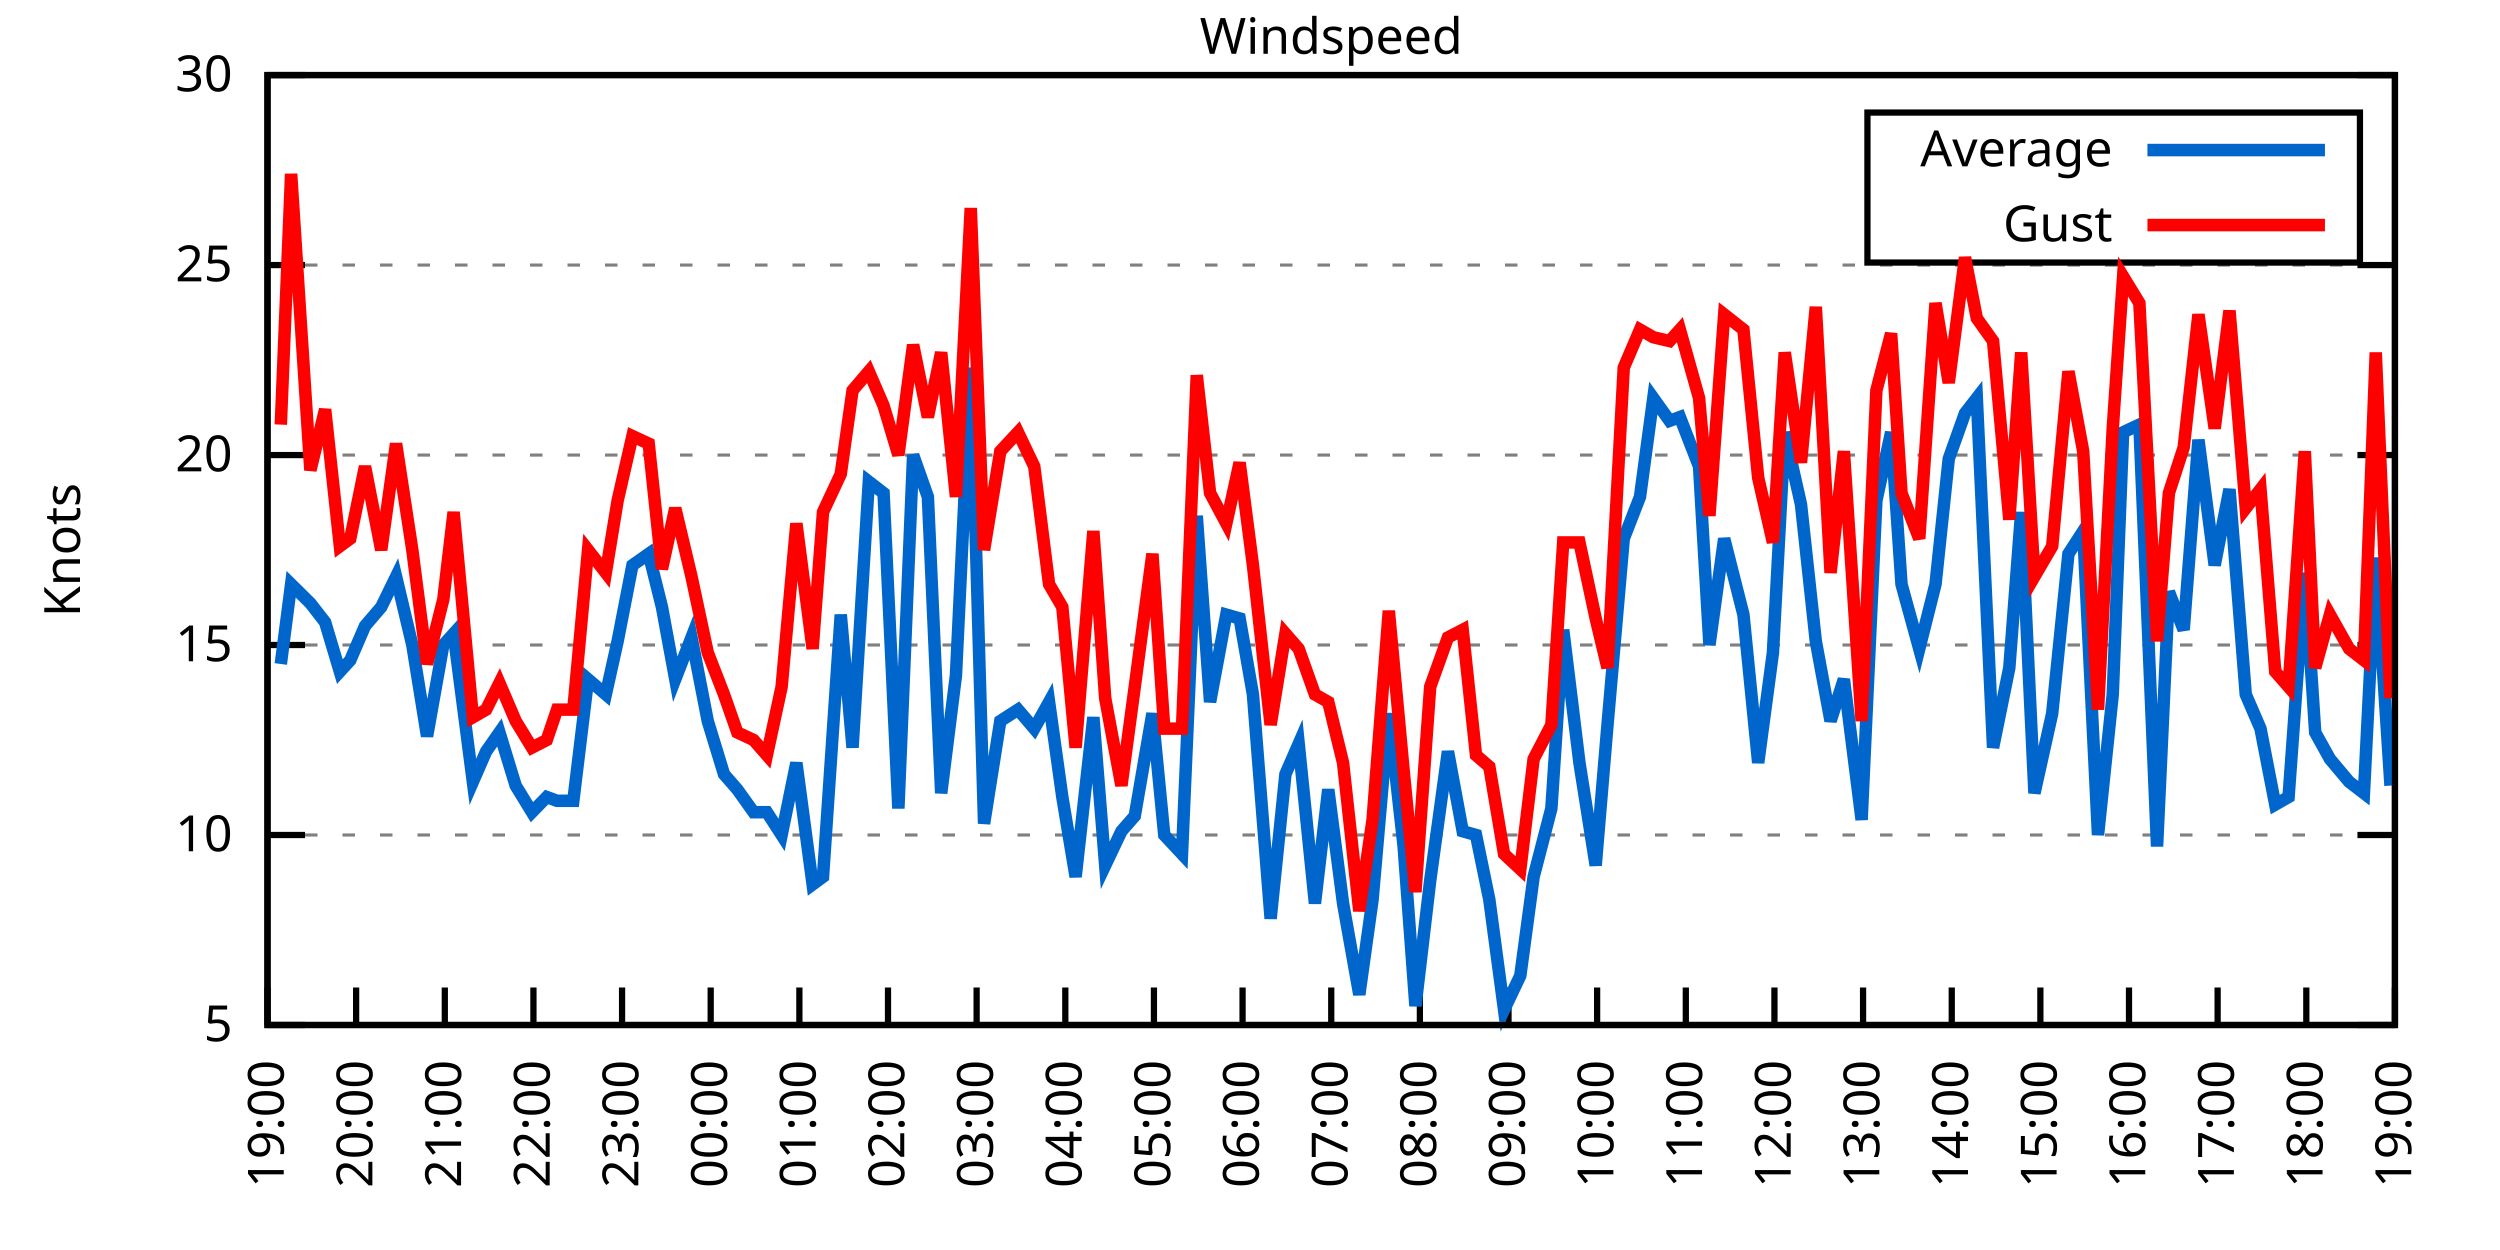
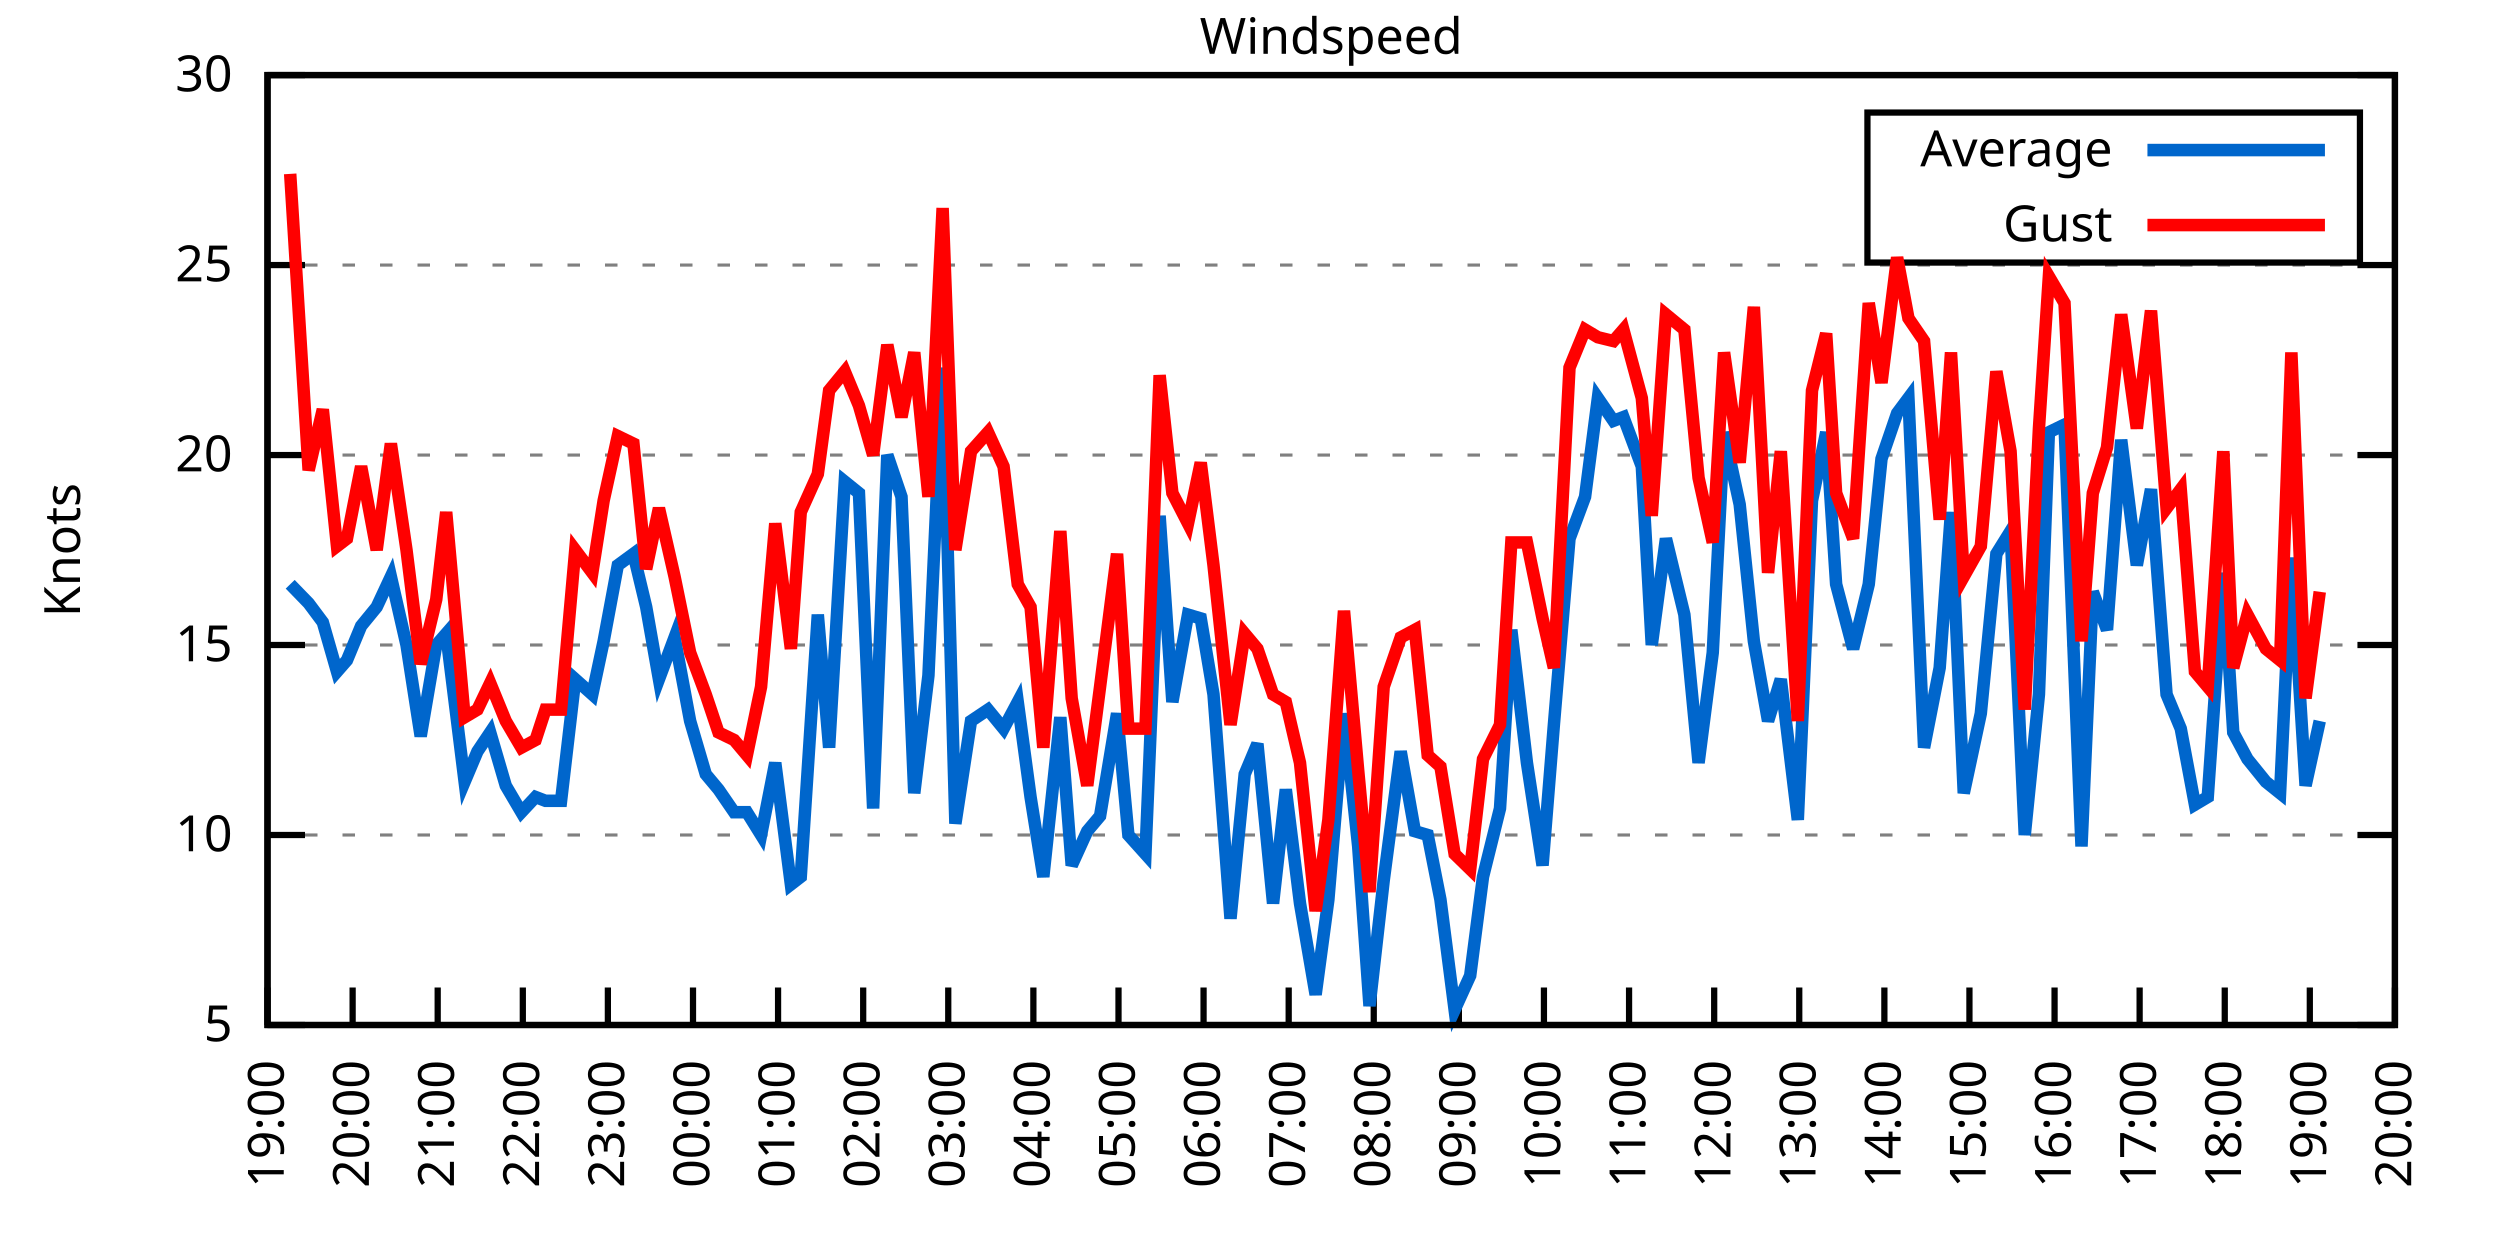
<svg xmlns="http://www.w3.org/2000/svg" xmlns:xlink="http://www.w3.org/1999/xlink" width="400" height="200" viewBox="0 0 400 200">
  <g id="gnuplot_canvas">
    <rect x="0" y="0" width="400" height="200" fill="none" />
    <defs>
      <circle id="gpDot" r="0.5" stroke-width="0.5" stroke="currentColor" />
      <path id="gpPt0" stroke-width="0.333" stroke="currentColor" d="M-1,0 h2 M0,-1 v2" />
      <path id="gpPt1" stroke-width="0.333" stroke="currentColor" d="M-1,-1 L1,1 M1,-1 L-1,1" />
      <path id="gpPt2" stroke-width="0.333" stroke="currentColor" d="M-1,0 L1,0 M0,-1 L0,1 M-1,-1 L1,1 M-1,1 L1,-1" />
      <rect id="gpPt3" stroke-width="0.333" stroke="currentColor" x="-1" y="-1" width="2" height="2" />
      <rect id="gpPt4" stroke-width="0.333" stroke="currentColor" fill="currentColor" x="-1" y="-1" width="2" height="2" />
      <circle id="gpPt5" stroke-width="0.333" stroke="currentColor" cx="0" cy="0" r="1" />
      <use xlink:href="#gpPt5" id="gpPt6" fill="currentColor" stroke="none" />
      <path id="gpPt7" stroke-width="0.333" stroke="currentColor" d="M0,-1.33 L-1.33,0.67 L1.33,0.67 z" />
      <use xlink:href="#gpPt7" id="gpPt8" fill="currentColor" stroke="none" />
      <use xlink:href="#gpPt7" id="gpPt9" stroke="currentColor" transform="rotate(180)" />
      <use xlink:href="#gpPt9" id="gpPt10" fill="currentColor" stroke="none" />
      <use xlink:href="#gpPt3" id="gpPt11" stroke="currentColor" transform="rotate(45)" />
      <use xlink:href="#gpPt11" id="gpPt12" fill="currentColor" stroke="none" />
      <path id="gpPt13" stroke-width="0.333" stroke="currentColor" d="M0,1.330 L1.265,0.411 L0.782,-1.067 L-0.782,-1.076 L-1.265,0.411 z" />
      <use xlink:href="#gpPt13" id="gpPt14" fill="currentColor" stroke="none" />
      <filter id="textbox" filterUnits="objectBoundingBox" x="0" y="0" height="1" width="1">
        <feFlood flood-color="white" flood-opacity="1" result="bgnd" />
        <feComposite in="SourceGraphic" in2="bgnd" operator="atop" />
      </filter>
      <filter id="greybox" filterUnits="objectBoundingBox" x="0" y="0" height="1" width="1">
        <feFlood flood-color="lightgrey" flood-opacity="1" result="grey" />
        <feComposite in="SourceGraphic" in2="grey" operator="atop" />
      </filter>
    </defs>
    <g fill="none" color="white" stroke="currentColor" stroke-width="1.00" stroke-linecap="butt" stroke-linejoin="miter">
</g>
    <g fill="none" color="black" stroke="currentColor" stroke-width="1.00" stroke-linecap="butt" stroke-linejoin="miter">
      <g stroke="none" shape-rendering="crispEdges">
        <polygon fill="rgb(255, 255, 255)" points="42.80,164.00 383.18,164.00 383.18,12.02 42.80,12.02 " />
      </g>
    </g>
    <g fill="none" color="black" stroke="currentColor" stroke-width="1.00" stroke-linecap="butt" stroke-linejoin="miter">
</g>
    <g fill="none" color="black" stroke="black" stroke-width="0.50" stroke-linecap="butt" stroke-linejoin="miter">
</g>
    <g fill="none" color="gray" stroke="currentColor" stroke-width="0.50" stroke-linecap="butt" stroke-linejoin="miter">
      <path stroke="gray" stroke-dasharray="2,4" class="gridline" d="M42.80,164.00 L383.19,164.00  " />
    </g>
    <g fill="none" color="gray" stroke="gray" stroke-width="1.00" stroke-linecap="butt" stroke-linejoin="miter">
</g>
    <g fill="none" color="black" stroke="currentColor" stroke-width="1.00" stroke-linecap="butt" stroke-linejoin="miter">
      <path stroke="black" d="M42.80,164.00 L48.80,164.00 M383.19,164.00 L377.19,164.00  " />
      <g transform="translate(37.20,166.60)" stroke="none" fill="black" font-family="Sans" font-size="8.00" text-anchor="end">
        <text>
          <tspan font-family="Sans"> 5</tspan>
        </text>
      </g>
    </g>
    <g fill="none" color="black" stroke="currentColor" stroke-width="1.00" stroke-linecap="butt" stroke-linejoin="miter">
</g>
    <g fill="none" color="black" stroke="black" stroke-width="0.50" stroke-linecap="butt" stroke-linejoin="miter">
</g>
    <g fill="none" color="gray" stroke="currentColor" stroke-width="0.50" stroke-linecap="butt" stroke-linejoin="miter">
      <path stroke="gray" stroke-dasharray="2,4" class="gridline" d="M42.80,133.60 L383.19,133.60  " />
    </g>
    <g fill="none" color="gray" stroke="gray" stroke-width="1.00" stroke-linecap="butt" stroke-linejoin="miter">
</g>
    <g fill="none" color="black" stroke="currentColor" stroke-width="1.00" stroke-linecap="butt" stroke-linejoin="miter">
      <path stroke="black" d="M42.80,133.60 L48.80,133.60 M383.19,133.60 L377.19,133.60  " />
      <g transform="translate(37.20,136.20)" stroke="none" fill="black" font-family="Sans" font-size="8.00" text-anchor="end">
        <text>
          <tspan font-family="Sans"> 10</tspan>
        </text>
      </g>
    </g>
    <g fill="none" color="black" stroke="currentColor" stroke-width="1.00" stroke-linecap="butt" stroke-linejoin="miter">
</g>
    <g fill="none" color="black" stroke="black" stroke-width="0.50" stroke-linecap="butt" stroke-linejoin="miter">
</g>
    <g fill="none" color="gray" stroke="currentColor" stroke-width="0.50" stroke-linecap="butt" stroke-linejoin="miter">
      <path stroke="gray" stroke-dasharray="2,4" class="gridline" d="M42.80,103.20 L383.19,103.20  " />
    </g>
    <g fill="none" color="gray" stroke="gray" stroke-width="1.00" stroke-linecap="butt" stroke-linejoin="miter">
</g>
    <g fill="none" color="black" stroke="currentColor" stroke-width="1.00" stroke-linecap="butt" stroke-linejoin="miter">
      <path stroke="black" d="M42.80,103.20 L48.80,103.20 M383.19,103.20 L377.19,103.20  " />
      <g transform="translate(37.20,105.80)" stroke="none" fill="black" font-family="Sans" font-size="8.00" text-anchor="end">
        <text>
          <tspan font-family="Sans"> 15</tspan>
        </text>
      </g>
    </g>
    <g fill="none" color="black" stroke="currentColor" stroke-width="1.00" stroke-linecap="butt" stroke-linejoin="miter">
</g>
    <g fill="none" color="black" stroke="black" stroke-width="0.50" stroke-linecap="butt" stroke-linejoin="miter">
</g>
    <g fill="none" color="gray" stroke="currentColor" stroke-width="0.50" stroke-linecap="butt" stroke-linejoin="miter">
      <path stroke="gray" stroke-dasharray="2,4" class="gridline" d="M42.80,72.81 L383.19,72.81  " />
    </g>
    <g fill="none" color="gray" stroke="gray" stroke-width="1.00" stroke-linecap="butt" stroke-linejoin="miter">
</g>
    <g fill="none" color="black" stroke="currentColor" stroke-width="1.00" stroke-linecap="butt" stroke-linejoin="miter">
      <path stroke="black" d="M42.80,72.81 L48.80,72.81 M383.19,72.81 L377.19,72.81  " />
      <g transform="translate(37.20,75.41)" stroke="none" fill="black" font-family="Sans" font-size="8.00" text-anchor="end">
        <text>
          <tspan font-family="Sans"> 20</tspan>
        </text>
      </g>
    </g>
    <g fill="none" color="black" stroke="currentColor" stroke-width="1.00" stroke-linecap="butt" stroke-linejoin="miter">
</g>
    <g fill="none" color="black" stroke="black" stroke-width="0.50" stroke-linecap="butt" stroke-linejoin="miter">
</g>
    <g fill="none" color="gray" stroke="currentColor" stroke-width="0.50" stroke-linecap="butt" stroke-linejoin="miter">
      <path stroke="gray" stroke-dasharray="2,4" class="gridline" d="M42.80,42.41 L383.19,42.41  " />
    </g>
    <g fill="none" color="gray" stroke="gray" stroke-width="1.00" stroke-linecap="butt" stroke-linejoin="miter">
</g>
    <g fill="none" color="black" stroke="currentColor" stroke-width="1.00" stroke-linecap="butt" stroke-linejoin="miter">
      <path stroke="black" d="M42.80,42.41 L48.80,42.41 M383.19,42.41 L377.19,42.41  " />
      <g transform="translate(37.20,45.01)" stroke="none" fill="black" font-family="Sans" font-size="8.00" text-anchor="end">
        <text>
          <tspan font-family="Sans"> 25</tspan>
        </text>
      </g>
    </g>
    <g fill="none" color="black" stroke="currentColor" stroke-width="1.00" stroke-linecap="butt" stroke-linejoin="miter">
</g>
    <g fill="none" color="black" stroke="black" stroke-width="0.50" stroke-linecap="butt" stroke-linejoin="miter">
</g>
    <g fill="none" color="gray" stroke="currentColor" stroke-width="0.50" stroke-linecap="butt" stroke-linejoin="miter">
      <path stroke="gray" stroke-dasharray="2,4" class="gridline" d="M42.80,12.01 L383.19,12.01  " />
    </g>
    <g fill="none" color="gray" stroke="gray" stroke-width="1.00" stroke-linecap="butt" stroke-linejoin="miter">
</g>
    <g fill="none" color="black" stroke="currentColor" stroke-width="1.00" stroke-linecap="butt" stroke-linejoin="miter">
      <path stroke="black" d="M42.80,12.01 L48.80,12.01 M383.19,12.01 L377.19,12.01  " />
      <g transform="translate(37.20,14.61)" stroke="none" fill="black" font-family="Sans" font-size="8.00" text-anchor="end">
        <text>
          <tspan font-family="Sans"> 30</tspan>
        </text>
      </g>
    </g>
    <g fill="none" color="black" stroke="currentColor" stroke-width="1.00" stroke-linecap="butt" stroke-linejoin="miter">
      <path stroke="black" d="M42.80,164.00 L42.80,158.00  " />
      <g transform="translate(45.40,169.60) rotate(270.00)" stroke="none" fill="black" font-family="Sans" font-size="8.00" text-anchor="end">
        <text>
          <tspan font-family="Sans">19:00</tspan>
        </text>
      </g>
    </g>
    <g fill="none" color="black" stroke="currentColor" stroke-width="1.00" stroke-linecap="butt" stroke-linejoin="miter">
-       <path stroke="black" d="M56.98,164.00 L56.98,158.00  " />
-       <g transform="translate(59.58,169.60) rotate(270.00)" stroke="none" fill="black" font-family="Sans" font-size="8.00" text-anchor="end">
+       <path stroke="black" d="M56.42,164.00 L56.42,158.00  " />
+       <g transform="translate(59.02,169.60) rotate(270.00)" stroke="none" fill="black" font-family="Sans" font-size="8.00" text-anchor="end">
        <text>
          <tspan font-family="Sans">20:00</tspan>
        </text>
      </g>
    </g>
    <g fill="none" color="black" stroke="currentColor" stroke-width="1.00" stroke-linecap="butt" stroke-linejoin="miter">
-       <path stroke="black" d="M71.17,164.00 L71.17,158.00  " />
-       <g transform="translate(73.77,169.60) rotate(270.00)" stroke="none" fill="black" font-family="Sans" font-size="8.00" text-anchor="end">
+       <path stroke="black" d="M70.03,164.00 L70.03,158.00  " />
+       <g transform="translate(72.63,169.60) rotate(270.00)" stroke="none" fill="black" font-family="Sans" font-size="8.00" text-anchor="end">
        <text>
          <tspan font-family="Sans">21:00</tspan>
        </text>
      </g>
    </g>
    <g fill="none" color="black" stroke="currentColor" stroke-width="1.00" stroke-linecap="butt" stroke-linejoin="miter">
-       <path stroke="black" d="M85.35,164.00 L85.35,158.00  " />
-       <g transform="translate(87.95,169.60) rotate(270.00)" stroke="none" fill="black" font-family="Sans" font-size="8.00" text-anchor="end">
+       <path stroke="black" d="M83.65,164.00 L83.65,158.00  " />
+       <g transform="translate(86.25,169.60) rotate(270.00)" stroke="none" fill="black" font-family="Sans" font-size="8.00" text-anchor="end">
        <text>
          <tspan font-family="Sans">22:00</tspan>
        </text>
      </g>
    </g>
    <g fill="none" color="black" stroke="currentColor" stroke-width="1.00" stroke-linecap="butt" stroke-linejoin="miter">
-       <path stroke="black" d="M99.53,164.00 L99.53,158.00  " />
-       <g transform="translate(102.13,169.60) rotate(270.00)" stroke="none" fill="black" font-family="Sans" font-size="8.00" text-anchor="end">
+       <path stroke="black" d="M97.26,164.00 L97.26,158.00  " />
+       <g transform="translate(99.86,169.60) rotate(270.00)" stroke="none" fill="black" font-family="Sans" font-size="8.00" text-anchor="end">
        <text>
          <tspan font-family="Sans">23:00</tspan>
        </text>
      </g>
    </g>
    <g fill="none" color="black" stroke="currentColor" stroke-width="1.00" stroke-linecap="butt" stroke-linejoin="miter">
-       <path stroke="black" d="M113.71,164.00 L113.71,158.00  " />
-       <g transform="translate(116.31,169.60) rotate(270.00)" stroke="none" fill="black" font-family="Sans" font-size="8.00" text-anchor="end">
+       <path stroke="black" d="M110.88,164.00 L110.88,158.00  " />
+       <g transform="translate(113.48,169.60) rotate(270.00)" stroke="none" fill="black" font-family="Sans" font-size="8.00" text-anchor="end">
        <text>
          <tspan font-family="Sans">00:00</tspan>
        </text>
      </g>
    </g>
    <g fill="none" color="black" stroke="currentColor" stroke-width="1.00" stroke-linecap="butt" stroke-linejoin="miter">
-       <path stroke="black" d="M127.90,164.00 L127.90,158.00  " />
-       <g transform="translate(130.50,169.60) rotate(270.00)" stroke="none" fill="black" font-family="Sans" font-size="8.00" text-anchor="end">
+       <path stroke="black" d="M124.49,164.00 L124.49,158.00  " />
+       <g transform="translate(127.09,169.60) rotate(270.00)" stroke="none" fill="black" font-family="Sans" font-size="8.00" text-anchor="end">
        <text>
          <tspan font-family="Sans">01:00</tspan>
        </text>
      </g>
    </g>
    <g fill="none" color="black" stroke="currentColor" stroke-width="1.00" stroke-linecap="butt" stroke-linejoin="miter">
-       <path stroke="black" d="M142.08,164.00 L142.08,158.00  " />
-       <g transform="translate(144.68,169.60) rotate(270.00)" stroke="none" fill="black" font-family="Sans" font-size="8.00" text-anchor="end">
+       <path stroke="black" d="M138.11,164.00 L138.11,158.00  " />
+       <g transform="translate(140.71,169.60) rotate(270.00)" stroke="none" fill="black" font-family="Sans" font-size="8.00" text-anchor="end">
        <text>
          <tspan font-family="Sans">02:00</tspan>
        </text>
      </g>
    </g>
    <g fill="none" color="black" stroke="currentColor" stroke-width="1.00" stroke-linecap="butt" stroke-linejoin="miter">
-       <path stroke="black" d="M156.26,164.00 L156.26,158.00  " />
-       <g transform="translate(158.86,169.60) rotate(270.00)" stroke="none" fill="black" font-family="Sans" font-size="8.00" text-anchor="end">
+       <path stroke="black" d="M151.72,164.00 L151.72,158.00  " />
+       <g transform="translate(154.32,169.60) rotate(270.00)" stroke="none" fill="black" font-family="Sans" font-size="8.00" text-anchor="end">
        <text>
          <tspan font-family="Sans">03:00</tspan>
        </text>
      </g>
    </g>
    <g fill="none" color="black" stroke="currentColor" stroke-width="1.00" stroke-linecap="butt" stroke-linejoin="miter">
-       <path stroke="black" d="M170.45,164.00 L170.45,158.00  " />
-       <g transform="translate(173.05,169.60) rotate(270.00)" stroke="none" fill="black" font-family="Sans" font-size="8.00" text-anchor="end">
+       <path stroke="black" d="M165.34,164.00 L165.34,158.00  " />
+       <g transform="translate(167.94,169.60) rotate(270.00)" stroke="none" fill="black" font-family="Sans" font-size="8.00" text-anchor="end">
        <text>
          <tspan font-family="Sans">04:00</tspan>
        </text>
      </g>
    </g>
    <g fill="none" color="black" stroke="currentColor" stroke-width="1.00" stroke-linecap="butt" stroke-linejoin="miter">
-       <path stroke="black" d="M184.63,164.00 L184.63,158.00  " />
-       <g transform="translate(187.23,169.60) rotate(270.00)" stroke="none" fill="black" font-family="Sans" font-size="8.00" text-anchor="end">
+       <path stroke="black" d="M178.96,164.00 L178.96,158.00  " />
+       <g transform="translate(181.56,169.60) rotate(270.00)" stroke="none" fill="black" font-family="Sans" font-size="8.00" text-anchor="end">
        <text>
          <tspan font-family="Sans">05:00</tspan>
        </text>
      </g>
    </g>
    <g fill="none" color="black" stroke="currentColor" stroke-width="1.00" stroke-linecap="butt" stroke-linejoin="miter">
-       <path stroke="black" d="M198.81,164.00 L198.81,158.00  " />
-       <g transform="translate(201.41,169.60) rotate(270.00)" stroke="none" fill="black" font-family="Sans" font-size="8.00" text-anchor="end">
+       <path stroke="black" d="M192.57,164.00 L192.57,158.00  " />
+       <g transform="translate(195.17,169.60) rotate(270.00)" stroke="none" fill="black" font-family="Sans" font-size="8.00" text-anchor="end">
        <text>
          <tspan font-family="Sans">06:00</tspan>
        </text>
      </g>
    </g>
    <g fill="none" color="black" stroke="currentColor" stroke-width="1.00" stroke-linecap="butt" stroke-linejoin="miter">
-       <path stroke="black" d="M213.00,164.00 L213.00,158.00  " />
-       <g transform="translate(215.60,169.60) rotate(270.00)" stroke="none" fill="black" font-family="Sans" font-size="8.00" text-anchor="end">
+       <path stroke="black" d="M206.19,164.00 L206.19,158.00  " />
+       <g transform="translate(208.79,169.60) rotate(270.00)" stroke="none" fill="black" font-family="Sans" font-size="8.00" text-anchor="end">
        <text>
          <tspan font-family="Sans">07:00</tspan>
        </text>
      </g>
    </g>
    <g fill="none" color="black" stroke="currentColor" stroke-width="1.00" stroke-linecap="butt" stroke-linejoin="miter">
-       <path stroke="black" d="M227.18,164.00 L227.18,158.00  " />
-       <g transform="translate(229.78,169.60) rotate(270.00)" stroke="none" fill="black" font-family="Sans" font-size="8.00" text-anchor="end">
+       <path stroke="black" d="M219.80,164.00 L219.80,158.00  " />
+       <g transform="translate(222.40,169.60) rotate(270.00)" stroke="none" fill="black" font-family="Sans" font-size="8.00" text-anchor="end">
        <text>
          <tspan font-family="Sans">08:00</tspan>
        </text>
      </g>
    </g>
    <g fill="none" color="black" stroke="currentColor" stroke-width="1.00" stroke-linecap="butt" stroke-linejoin="miter">
-       <path stroke="black" d="M241.36,164.00 L241.36,158.00  " />
-       <g transform="translate(243.96,169.60) rotate(270.00)" stroke="none" fill="black" font-family="Sans" font-size="8.00" text-anchor="end">
+       <path stroke="black" d="M233.42,164.00 L233.42,158.00  " />
+       <g transform="translate(236.02,169.60) rotate(270.00)" stroke="none" fill="black" font-family="Sans" font-size="8.00" text-anchor="end">
        <text>
          <tspan font-family="Sans">09:00</tspan>
        </text>
      </g>
    </g>
    <g fill="none" color="black" stroke="currentColor" stroke-width="1.00" stroke-linecap="butt" stroke-linejoin="miter">
-       <path stroke="black" d="M255.54,164.00 L255.54,158.00  " />
-       <g transform="translate(258.14,169.60) rotate(270.00)" stroke="none" fill="black" font-family="Sans" font-size="8.00" text-anchor="end">
+       <path stroke="black" d="M247.03,164.00 L247.03,158.00  " />
+       <g transform="translate(249.63,169.60) rotate(270.00)" stroke="none" fill="black" font-family="Sans" font-size="8.00" text-anchor="end">
        <text>
          <tspan font-family="Sans">10:00</tspan>
        </text>
      </g>
    </g>
    <g fill="none" color="black" stroke="currentColor" stroke-width="1.00" stroke-linecap="butt" stroke-linejoin="miter">
-       <path stroke="black" d="M269.73,164.00 L269.73,158.00  " />
-       <g transform="translate(272.33,169.60) rotate(270.00)" stroke="none" fill="black" font-family="Sans" font-size="8.00" text-anchor="end">
+       <path stroke="black" d="M260.65,164.00 L260.65,158.00  " />
+       <g transform="translate(263.25,169.60) rotate(270.00)" stroke="none" fill="black" font-family="Sans" font-size="8.00" text-anchor="end">
        <text>
          <tspan font-family="Sans">11:00</tspan>
        </text>
      </g>
    </g>
    <g fill="none" color="black" stroke="currentColor" stroke-width="1.00" stroke-linecap="butt" stroke-linejoin="miter">
-       <path stroke="black" d="M283.91,164.00 L283.91,158.00  " />
-       <g transform="translate(286.51,169.60) rotate(270.00)" stroke="none" fill="black" font-family="Sans" font-size="8.00" text-anchor="end">
+       <path stroke="black" d="M274.27,164.00 L274.27,158.00  " />
+       <g transform="translate(276.87,169.60) rotate(270.00)" stroke="none" fill="black" font-family="Sans" font-size="8.00" text-anchor="end">
        <text>
          <tspan font-family="Sans">12:00</tspan>
        </text>
      </g>
    </g>
    <g fill="none" color="black" stroke="currentColor" stroke-width="1.00" stroke-linecap="butt" stroke-linejoin="miter">
-       <path stroke="black" d="M298.09,164.00 L298.09,158.00  " />
-       <g transform="translate(300.69,169.60) rotate(270.00)" stroke="none" fill="black" font-family="Sans" font-size="8.00" text-anchor="end">
+       <path stroke="black" d="M287.88,164.00 L287.88,158.00  " />
+       <g transform="translate(290.48,169.60) rotate(270.00)" stroke="none" fill="black" font-family="Sans" font-size="8.00" text-anchor="end">
        <text>
          <tspan font-family="Sans">13:00</tspan>
        </text>
      </g>
    </g>
    <g fill="none" color="black" stroke="currentColor" stroke-width="1.00" stroke-linecap="butt" stroke-linejoin="miter">
-       <path stroke="black" d="M312.28,164.00 L312.28,158.00  " />
-       <g transform="translate(314.88,169.60) rotate(270.00)" stroke="none" fill="black" font-family="Sans" font-size="8.00" text-anchor="end">
+       <path stroke="black" d="M301.50,164.00 L301.50,158.00  " />
+       <g transform="translate(304.10,169.60) rotate(270.00)" stroke="none" fill="black" font-family="Sans" font-size="8.00" text-anchor="end">
        <text>
          <tspan font-family="Sans">14:00</tspan>
        </text>
      </g>
    </g>
    <g fill="none" color="black" stroke="currentColor" stroke-width="1.00" stroke-linecap="butt" stroke-linejoin="miter">
-       <path stroke="black" d="M326.46,164.00 L326.46,158.00  " />
-       <g transform="translate(329.06,169.60) rotate(270.00)" stroke="none" fill="black" font-family="Sans" font-size="8.00" text-anchor="end">
+       <path stroke="black" d="M315.11,164.00 L315.11,158.00  " />
+       <g transform="translate(317.71,169.60) rotate(270.00)" stroke="none" fill="black" font-family="Sans" font-size="8.00" text-anchor="end">
        <text>
          <tspan font-family="Sans">15:00</tspan>
        </text>
      </g>
    </g>
    <g fill="none" color="black" stroke="currentColor" stroke-width="1.00" stroke-linecap="butt" stroke-linejoin="miter">
-       <path stroke="black" d="M340.64,164.00 L340.64,158.00  " />
-       <g transform="translate(343.24,169.60) rotate(270.00)" stroke="none" fill="black" font-family="Sans" font-size="8.00" text-anchor="end">
+       <path stroke="black" d="M328.73,164.00 L328.73,158.00  " />
+       <g transform="translate(331.33,169.60) rotate(270.00)" stroke="none" fill="black" font-family="Sans" font-size="8.00" text-anchor="end">
        <text>
          <tspan font-family="Sans">16:00</tspan>
        </text>
      </g>
    </g>
    <g fill="none" color="black" stroke="currentColor" stroke-width="1.00" stroke-linecap="butt" stroke-linejoin="miter">
-       <path stroke="black" d="M354.82,164.00 L354.82,158.00  " />
-       <g transform="translate(357.42,169.60) rotate(270.00)" stroke="none" fill="black" font-family="Sans" font-size="8.00" text-anchor="end">
+       <path stroke="black" d="M342.34,164.00 L342.34,158.00  " />
+       <g transform="translate(344.94,169.60) rotate(270.00)" stroke="none" fill="black" font-family="Sans" font-size="8.00" text-anchor="end">
        <text>
          <tspan font-family="Sans">17:00</tspan>
        </text>
      </g>
    </g>
    <g fill="none" color="black" stroke="currentColor" stroke-width="1.00" stroke-linecap="butt" stroke-linejoin="miter">
-       <path stroke="black" d="M369.01,164.00 L369.01,158.00  " />
-       <g transform="translate(371.61,169.60) rotate(270.00)" stroke="none" fill="black" font-family="Sans" font-size="8.00" text-anchor="end">
+       <path stroke="black" d="M355.96,164.00 L355.96,158.00  " />
+       <g transform="translate(358.56,169.60) rotate(270.00)" stroke="none" fill="black" font-family="Sans" font-size="8.00" text-anchor="end">
        <text>
          <tspan font-family="Sans">18:00</tspan>
+         </text>
+       </g>
+     </g>
+     <g fill="none" color="black" stroke="currentColor" stroke-width="1.00" stroke-linecap="butt" stroke-linejoin="miter">
+       <path stroke="black" d="M369.57,164.00 L369.57,158.00  " />
+       <g transform="translate(372.17,169.60) rotate(270.00)" stroke="none" fill="black" font-family="Sans" font-size="8.00" text-anchor="end">
+         <text>
+           <tspan font-family="Sans">19:00</tspan>
        </text>
      </g>
    </g>
    <g fill="none" color="black" stroke="currentColor" stroke-width="1.00" stroke-linecap="butt" stroke-linejoin="miter">
      <path stroke="black" d="M383.19,164.00 L383.19,158.00  " />
      <g transform="translate(385.79,169.60) rotate(270.00)" stroke="none" fill="black" font-family="Sans" font-size="8.00" text-anchor="end">
        <text>
-           <tspan font-family="Sans">19:00</tspan>
+           <tspan font-family="Sans">20:00</tspan>
        </text>
      </g>
    </g>
    <g fill="none" color="black" stroke="currentColor" stroke-width="1.00" stroke-linecap="butt" stroke-linejoin="miter">
</g>
    <g fill="none" color="black" stroke="currentColor" stroke-width="1.00" stroke-linecap="butt" stroke-linejoin="miter">
      <path stroke="black" d="M42.80,12.01 L42.80,164.00 L383.19,164.00 L383.19,12.01 L42.80,12.01 Z  " />
    </g>
    <g fill="none" color="black" stroke="currentColor" stroke-width="1.00" stroke-linecap="butt" stroke-linejoin="miter">
</g>
    <g fill="none" color="black" stroke="currentColor" stroke-width="1.00" stroke-linecap="butt" stroke-linejoin="miter">
      <path stroke="black" d="M298.79,42.01 L298.79,18.01 L377.59,18.01 L377.59,42.01 L298.79,42.01 Z  " />
    </g>
    <g id="Windspeed_plot_1">
      <g fill="none" color="white" stroke="black" stroke-width="2.00" stroke-linecap="butt" stroke-linejoin="miter">
</g>
      <g fill="none" color="black" stroke="currentColor" stroke-width="2.00" stroke-linecap="butt" stroke-linejoin="miter">
        <g transform="translate(337.99,26.61)" stroke="none" fill="black" font-family="Sans" font-size="8.00" text-anchor="end">
          <text>
            <tspan font-family="Sans">Average</tspan>
          </text>
        </g>
      </g>
      <g fill="none" color="black" stroke="currentColor" stroke-width="2.00" stroke-linecap="butt" stroke-linejoin="miter">
-         <path stroke="rgb(  0, 102, 204)" d="M343.59,24.01 L371.99,24.01 M44.93,106.24 L46.58,93.48 L49.66,96.52 L52.02,99.56 L54.38,107.46 L56.04,105.64   L58.40,100.16 L61.00,97.12 L63.37,92.26 L65.97,103.20 L68.33,117.80 L70.93,103.20 L72.58,101.38 L75.66,125.09   L77.78,120.23 L79.91,117.19 L82.51,125.70 L85.11,129.95 L87.48,127.52 L89.13,128.13 L91.73,128.13 L94.09,108.68   L96.93,111.11 L98.82,102.60 L101.19,90.44 L103.79,88.61 L105.91,97.12 L108.04,108.68 L110.64,101.99 L113.24,115.36   L115.84,123.87 L117.97,126.31 L120.57,129.95 L122.70,129.95 L125.06,133.60 L127.42,122.05 L130.02,141.51 L131.68,140.29   L134.52,98.34 L136.41,119.62 L139.01,77.06 L141.37,78.89 L143.74,129.35 L146.10,72.81 L148.46,79.49 L150.59,126.91   L152.95,108.07 L155.32,58.82 L157.45,131.78 L160.05,115.36 L162.88,113.54 L165.48,116.58 L167.85,112.32 L169.97,127.52   L172.10,140.29 L174.94,114.76 L176.83,138.47 L179.43,132.99 L181.56,130.56 L184.39,114.15 L186.28,133.60 L189.12,136.64   L191.48,82.53 L193.61,112.32 L196.21,98.34 L198.34,98.95 L200.47,111.11 L203.30,146.98 L205.67,123.87 L207.79,119.01   L210.39,144.55 L212.52,126.31 L214.89,144.55 L217.49,159.14 L219.61,143.94 L222.21,114.15 L224.58,135.43 L226.47,160.96   L228.83,140.90 L231.67,120.23 L234.03,132.99 L236.16,133.60 L238.29,143.94 L240.65,161.57 L243.25,156.10 L245.38,140.29   L248.22,129.35 L250.11,100.77 L252.71,122.05 L255.31,138.47 L257.20,115.97 L259.80,86.18 L262.40,79.49 L264.53,63.69   L267.13,67.33 L268.78,66.73 L271.85,74.63 L273.51,103.20 L275.87,86.18 L278.95,98.34 L281.31,122.05 L283.67,104.42   L285.56,69.16 L288.16,80.71 L290.53,102.60 L292.89,115.36 L295.02,108.68 L297.86,131.17 L300.22,80.10 L302.58,69.16   L304.24,93.48 L307.08,103.81 L309.68,93.48 L311.80,73.41 L314.40,66.12 L316.29,63.69 L318.89,119.62 L321.49,106.85   L323.39,81.93 L325.51,126.91 L328.35,114.15 L330.95,88.61 L333.31,84.97 L335.68,133.60 L338.04,111.11 L339.70,69.16   L342.30,67.94 L345.13,135.43 L347.02,94.69 L349.39,100.77 L351.75,70.37 L354.35,90.44 L356.72,78.28 L359.32,111.11   L361.68,116.58 L364.04,128.74 L366.17,127.52 L368.77,91.65 L370.43,117.19 L372.79,121.44 L375.86,125.09 L378.23,126.91   L380.12,89.22 L382.48,125.70  " />
+         <path stroke="rgb(  0, 102, 204)" d="M343.59,24.01 L371.99,24.01 M46.43,93.48 L49.38,96.52 L51.65,99.56 L53.92,107.46 L55.51,105.64 L57.78,100.16   L60.27,97.12 L62.54,92.26 L65.04,103.20 L67.31,117.80 L69.80,103.20 L71.39,101.38 L74.34,125.09 L76.39,120.23   L78.43,117.19 L80.92,125.70 L83.42,129.95 L85.69,127.52 L87.28,128.13 L89.77,128.13 L92.04,108.68 L94.77,111.11   L96.58,102.60 L98.85,90.44 L101.35,88.61 L103.39,97.12 L105.43,108.68 L107.93,101.99 L110.42,115.36 L112.92,123.87   L114.96,126.31 L117.46,129.95 L119.50,129.95 L121.77,133.60 L124.04,122.05 L126.54,141.51 L128.12,140.29 L130.85,98.34   L132.66,119.62 L135.16,77.06 L137.43,78.89 L139.70,129.35 L141.97,72.81 L144.24,79.49 L146.28,126.91 L148.55,108.07   L150.82,58.82 L152.86,131.78 L155.36,115.36 L158.08,113.54 L160.57,116.58 L162.84,112.32 L164.89,127.52 L166.93,140.29   L169.65,114.76 L171.47,138.47 L173.96,132.99 L176.01,130.56 L178.73,114.15 L180.54,133.60 L183.27,136.64 L185.54,82.53   L187.58,112.32 L190.08,98.34 L192.12,98.95 L194.16,111.11 L196.88,146.98 L199.15,123.87 L201.19,119.01 L203.69,144.55   L205.73,126.31 L208.00,144.55 L210.50,159.14 L212.54,143.94 L215.04,114.15 L217.31,135.43 L219.12,160.96 L221.39,140.90   L224.11,120.23 L226.38,132.99 L228.43,133.60 L230.47,143.94 L232.74,161.57 L235.23,156.10 L237.28,140.29 L240.00,129.35   L241.81,100.77 L244.31,122.05 L246.81,138.47 L248.62,115.97 L251.12,86.18 L253.61,79.49 L255.66,63.69 L258.15,67.33   L259.74,66.73 L262.69,74.63 L264.28,103.20 L266.55,86.18 L269.50,98.34 L271.77,122.05 L274.04,104.42 L275.85,69.16   L278.35,80.71 L280.62,102.60 L282.89,115.36 L284.93,108.68 L287.65,131.17 L289.92,80.10 L292.19,69.16 L293.78,93.48   L296.50,103.81 L299.00,93.48 L301.04,73.41 L303.54,66.12 L305.35,63.69 L307.85,119.62 L310.35,106.85 L312.16,81.93   L314.20,126.91 L316.93,114.15 L319.42,88.61 L321.69,84.97 L323.96,133.60 L326.23,111.11 L327.82,69.16 L330.32,67.94   L333.04,135.43 L334.85,94.69 L337.12,100.77 L339.39,70.37 L341.89,90.44 L344.16,78.28 L346.65,111.11 L348.92,116.58   L351.19,128.74 L353.24,127.52 L355.73,91.65 L357.32,117.19 L359.59,121.44 L362.54,125.09 L364.81,126.91 L366.62,89.22   L368.89,125.70 L371.16,115.36  " />
      </g>
    </g>
    <g id="Windspeed_plot_2">
      <g fill="none" color="black" stroke="currentColor" stroke-width="2.00" stroke-linecap="butt" stroke-linejoin="miter">
        <g transform="translate(337.99,38.61)" stroke="none" fill="black" font-family="Sans" font-size="8.00" text-anchor="end">
          <text>
            <tspan font-family="Sans">Gust</tspan>
          </text>
        </g>
      </g>
      <g fill="none" color="black" stroke="currentColor" stroke-width="2.00" stroke-linecap="butt" stroke-linejoin="miter">
-         <path stroke="rgb(255,   0,   0)" d="M343.59,36.01 L371.99,36.01 M44.93,67.94 L46.58,27.82 L49.66,75.24 L52.02,65.51 L54.38,87.40 L56.04,86.18   L58.40,74.63 L61.00,88.00 L63.37,70.98 L65.97,88.00 L68.33,106.24 L70.93,95.91 L72.58,81.93 L75.66,114.76   L77.78,113.54 L79.91,109.28 L82.51,115.36 L85.11,119.62 L87.48,118.40 L89.13,113.54 L91.73,113.54 L94.09,88.00   L96.93,91.65 L98.82,80.10 L101.19,69.77 L103.79,70.98 L105.91,91.04 L108.04,81.32 L110.64,92.26 L113.24,104.42   L115.84,111.11 L117.97,117.19 L120.57,118.40 L122.70,120.83 L125.06,109.89 L127.42,83.75 L130.02,103.81 L131.68,81.93   L134.52,75.85 L136.41,62.47 L139.01,59.43 L141.37,64.90 L143.74,72.81 L146.10,55.18 L148.46,66.73 L150.59,56.39   L152.95,79.49 L155.32,33.29 L157.45,88.00 L160.05,72.20 L162.88,69.16 L165.48,74.63 L167.85,93.48 L169.97,97.12   L172.10,119.62 L174.94,84.97 L176.83,111.72 L179.43,125.70 L181.56,109.89 L184.39,88.61 L186.28,116.58 L189.12,116.58   L191.48,60.04 L193.61,78.89 L196.21,83.75 L198.34,74.02 L200.47,90.44 L203.30,115.97 L205.67,101.38 L207.79,103.81   L210.39,111.11 L212.52,112.32 L214.89,122.05 L217.49,145.76 L219.61,131.17 L222.21,97.73 L224.58,123.27 L226.47,142.72   L228.83,109.89 L231.67,101.99 L234.03,100.77 L236.16,120.83 L238.29,122.66 L240.65,136.64 L243.25,139.07 L245.38,121.44   L248.22,115.97 L250.11,86.79 L252.71,86.79 L255.31,98.95 L257.20,106.85 L259.80,58.82 L262.40,52.74 L264.53,53.96   L267.13,54.57 L268.78,52.74 L271.85,63.69 L273.51,82.53 L275.87,50.31 L278.95,52.74 L281.31,76.45 L283.67,86.79   L285.56,56.39 L288.16,74.02 L290.53,49.10 L292.89,91.65 L295.02,72.20 L297.86,115.36 L300.22,62.47 L302.58,53.35   L304.24,78.89 L307.08,86.18 L309.68,48.49 L311.80,61.25 L314.40,41.19 L316.29,50.92 L318.89,54.57 L321.49,83.14   L323.39,56.39 L325.51,92.26 L328.35,87.40 L330.95,59.43 L333.31,72.20 L335.68,113.54 L338.04,68.55 L339.70,44.23   L342.30,48.49 L345.13,102.60 L347.02,78.89 L349.39,71.59 L351.75,50.31 L354.35,68.55 L356.72,49.70 L359.32,81.32   L361.68,78.28 L364.04,107.46 L366.17,109.89 L368.77,72.20 L370.43,106.85 L372.79,98.34 L375.86,103.81 L378.23,105.64   L380.12,56.39 L382.48,111.72  " />
+         <path stroke="rgb(255,   0,   0)" d="M343.59,36.01 L371.99,36.01 M46.43,27.82 L49.38,75.24 L51.65,65.51 L53.92,87.40 L55.51,86.18 L57.78,74.63   L60.27,88.00 L62.54,70.98 L65.04,88.00 L67.31,106.24 L69.80,95.91 L71.39,81.93 L74.34,114.76 L76.39,113.54   L78.43,109.28 L80.92,115.36 L83.42,119.62 L85.69,118.40 L87.28,113.54 L89.77,113.54 L92.04,88.00 L94.77,91.65   L96.58,80.10 L98.85,69.77 L101.35,70.98 L103.39,91.04 L105.43,81.32 L107.93,92.26 L110.42,104.42 L112.92,111.11   L114.96,117.19 L117.46,118.40 L119.50,120.83 L121.77,109.89 L124.04,83.75 L126.54,103.81 L128.12,81.93 L130.85,75.85   L132.66,62.47 L135.16,59.43 L137.43,64.90 L139.70,72.81 L141.97,55.18 L144.24,66.73 L146.28,56.39 L148.55,79.49   L150.82,33.29 L152.86,88.00 L155.36,72.20 L158.08,69.16 L160.57,74.63 L162.84,93.48 L164.89,97.12 L166.93,119.62   L169.65,84.97 L171.47,111.72 L173.96,125.70 L176.01,109.89 L178.73,88.61 L180.54,116.58 L183.27,116.58 L185.54,60.04   L187.58,78.89 L190.08,83.75 L192.12,74.02 L194.16,90.44 L196.88,115.97 L199.15,101.38 L201.19,103.81 L203.69,111.11   L205.73,112.32 L208.00,122.05 L210.50,145.76 L212.54,131.17 L215.04,97.73 L217.31,123.27 L219.12,142.72 L221.39,109.89   L224.11,101.99 L226.38,100.77 L228.43,120.83 L230.47,122.66 L232.74,136.64 L235.23,139.07 L237.28,121.44 L240.00,115.97   L241.81,86.79 L244.31,86.79 L246.81,98.95 L248.62,106.85 L251.12,58.82 L253.61,52.74 L255.66,53.96 L258.15,54.57   L259.74,52.74 L262.69,63.69 L264.28,82.53 L266.55,50.31 L269.50,52.74 L271.77,76.45 L274.04,86.79 L275.85,56.39   L278.35,74.02 L280.62,49.10 L282.89,91.65 L284.93,72.20 L287.65,115.36 L289.92,62.47 L292.19,53.35 L293.78,78.89   L296.50,86.18 L299.00,48.49 L301.04,61.25 L303.54,41.19 L305.35,50.92 L307.85,54.57 L310.35,83.14 L312.16,56.39   L314.20,92.26 L316.93,87.40 L319.42,59.43 L321.69,72.20 L323.96,113.54 L326.23,68.55 L327.82,44.23 L330.32,48.49   L333.04,102.60 L334.85,78.89 L337.12,71.59 L339.39,50.31 L341.89,68.55 L344.16,49.70 L346.65,81.32 L348.92,78.28   L351.19,107.46 L353.24,109.89 L355.73,72.20 L357.32,106.85 L359.59,98.34 L362.54,103.81 L364.81,105.64 L366.62,56.39   L368.89,111.72 L371.16,94.69  " />
      </g>
    </g>
    <g fill="none" color="black" stroke="currentColor" stroke-width="2.00" stroke-linecap="butt" stroke-linejoin="miter">
</g>
    <g fill="none" color="black" stroke="black" stroke-width="1.00" stroke-linecap="butt" stroke-linejoin="miter">
</g>
    <g fill="none" color="black" stroke="currentColor" stroke-width="1.00" stroke-linecap="butt" stroke-linejoin="miter">
      <path stroke="black" d="M42.80,12.01 L42.80,164.00 L383.19,164.00 L383.19,12.01 L42.80,12.01 Z  " />
      <g transform="translate(12.80,88.01) rotate(270.00)" stroke="none" fill="black" font-family="Sans" font-size="8.00" text-anchor="middle">
        <text>
          <tspan font-family="Sans">Knots</tspan>
        </text>
      </g>
    </g>
    <g fill="none" color="black" stroke="currentColor" stroke-width="1.00" stroke-linecap="butt" stroke-linejoin="miter">
</g>
    <g fill="none" color="black" stroke="currentColor" stroke-width="1.00" stroke-linecap="butt" stroke-linejoin="miter">
      <g transform="translate(212.99,8.61)" stroke="none" fill="black" font-family="Sans" font-size="8.00" text-anchor="middle">
        <text>
          <tspan font-family="Sans">Windspeed</tspan>
        </text>
      </g>
    </g>
    <g fill="none" color="black" stroke="currentColor" stroke-width="1.00" stroke-linecap="butt" stroke-linejoin="miter">
</g>
  </g>
</svg>
